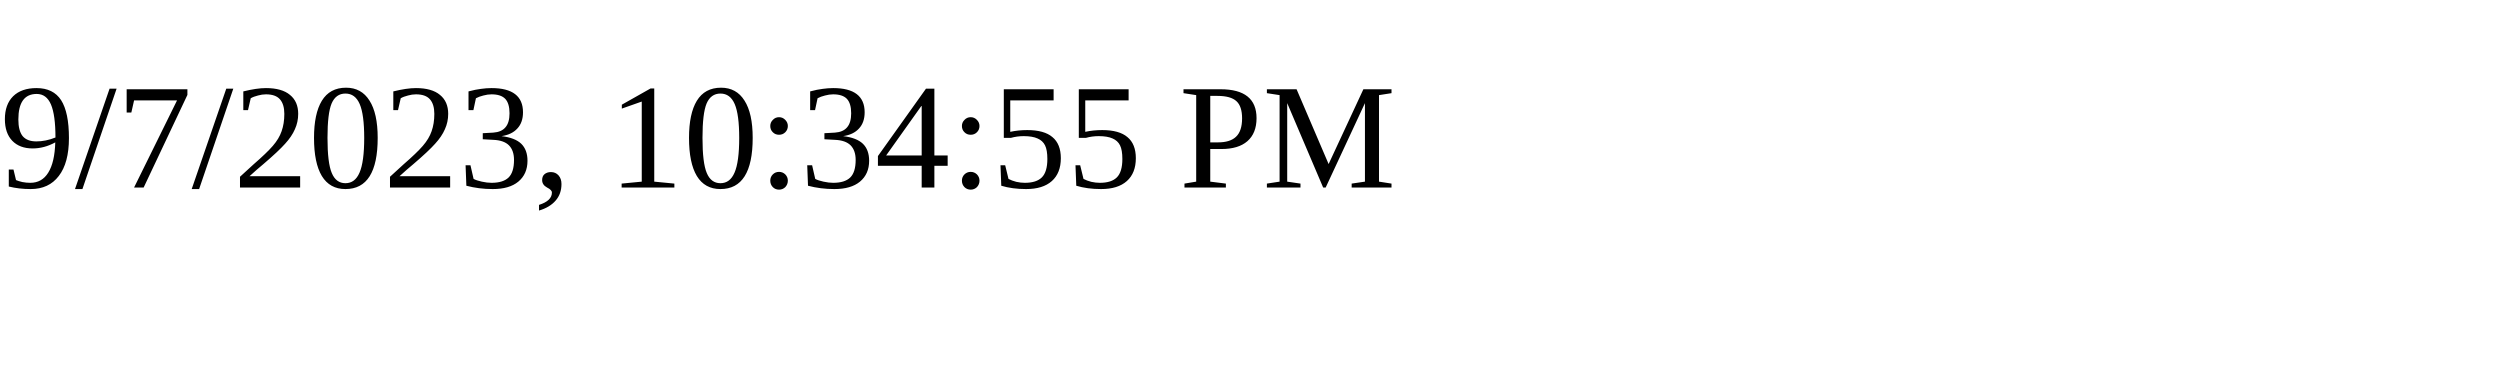
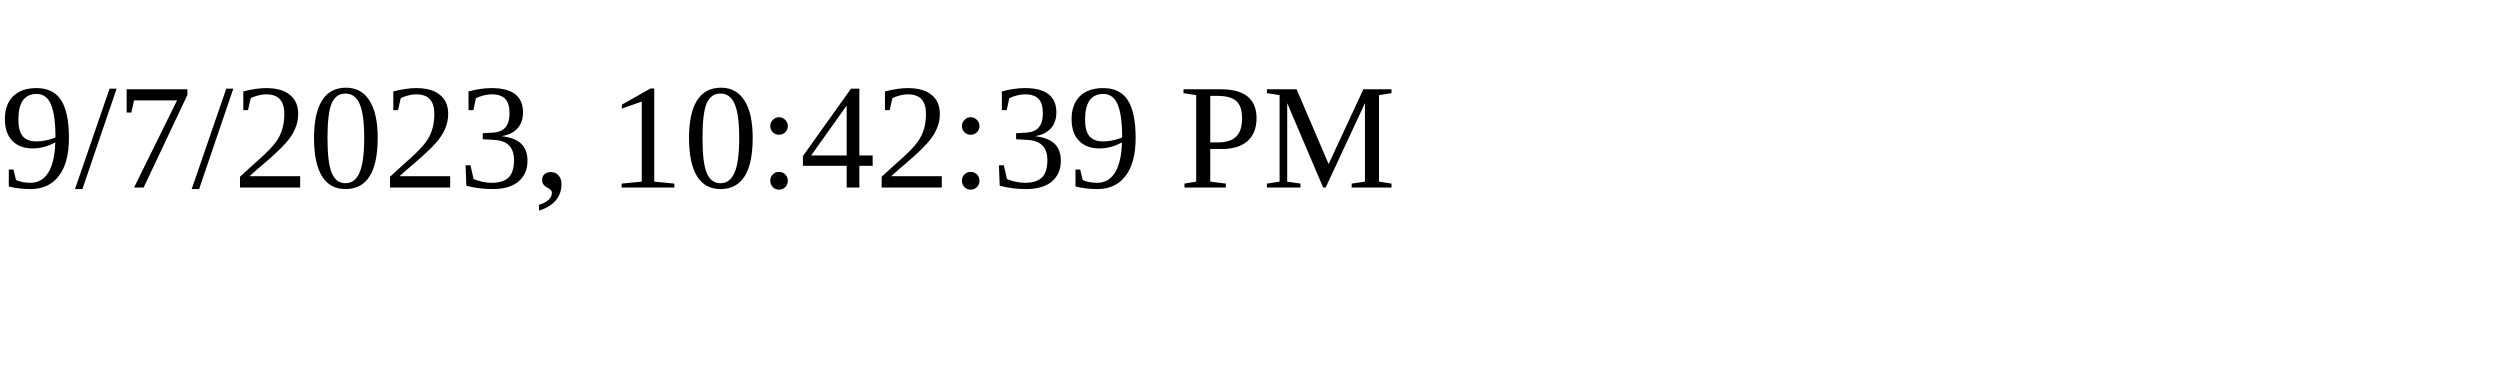
<svg xmlns="http://www.w3.org/2000/svg" height="30" width="200">
-   <text x="0" y="15">9/7/2023, 10:34:55 PM</text>
+   <text x="0" y="15">9/7/2023, 10:42:39 PM</text>
</svg>
